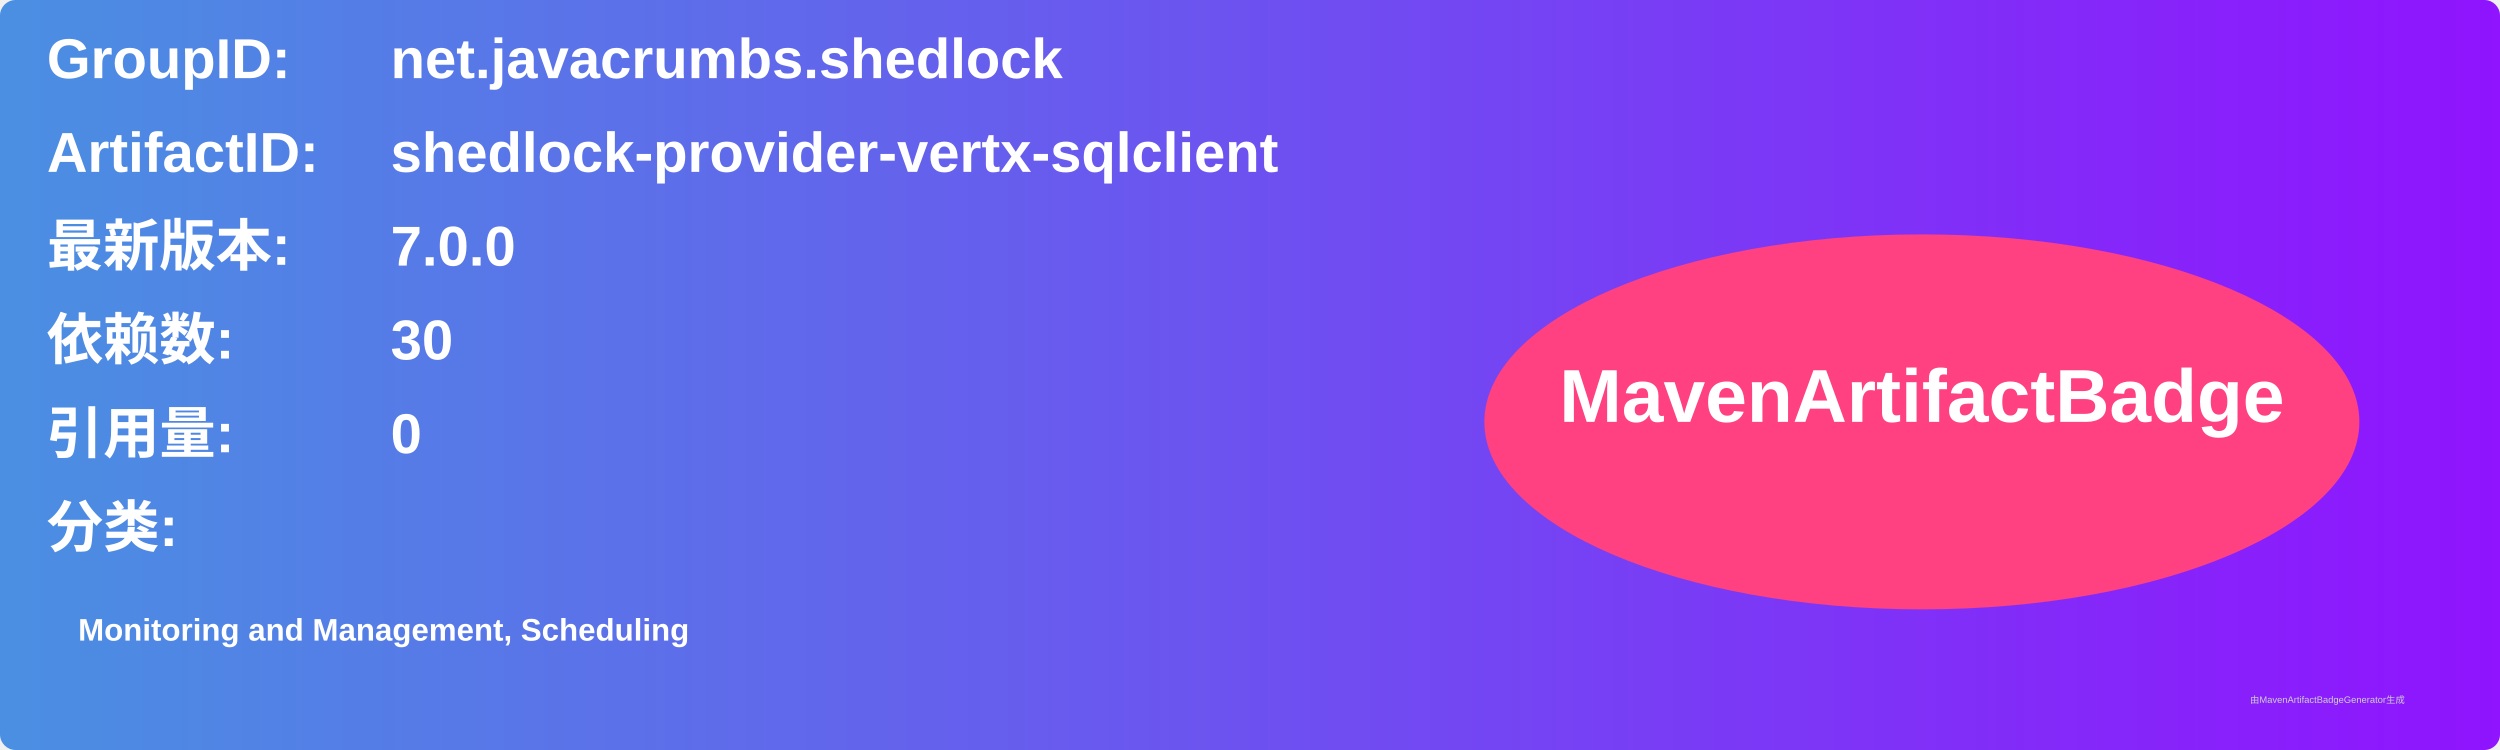
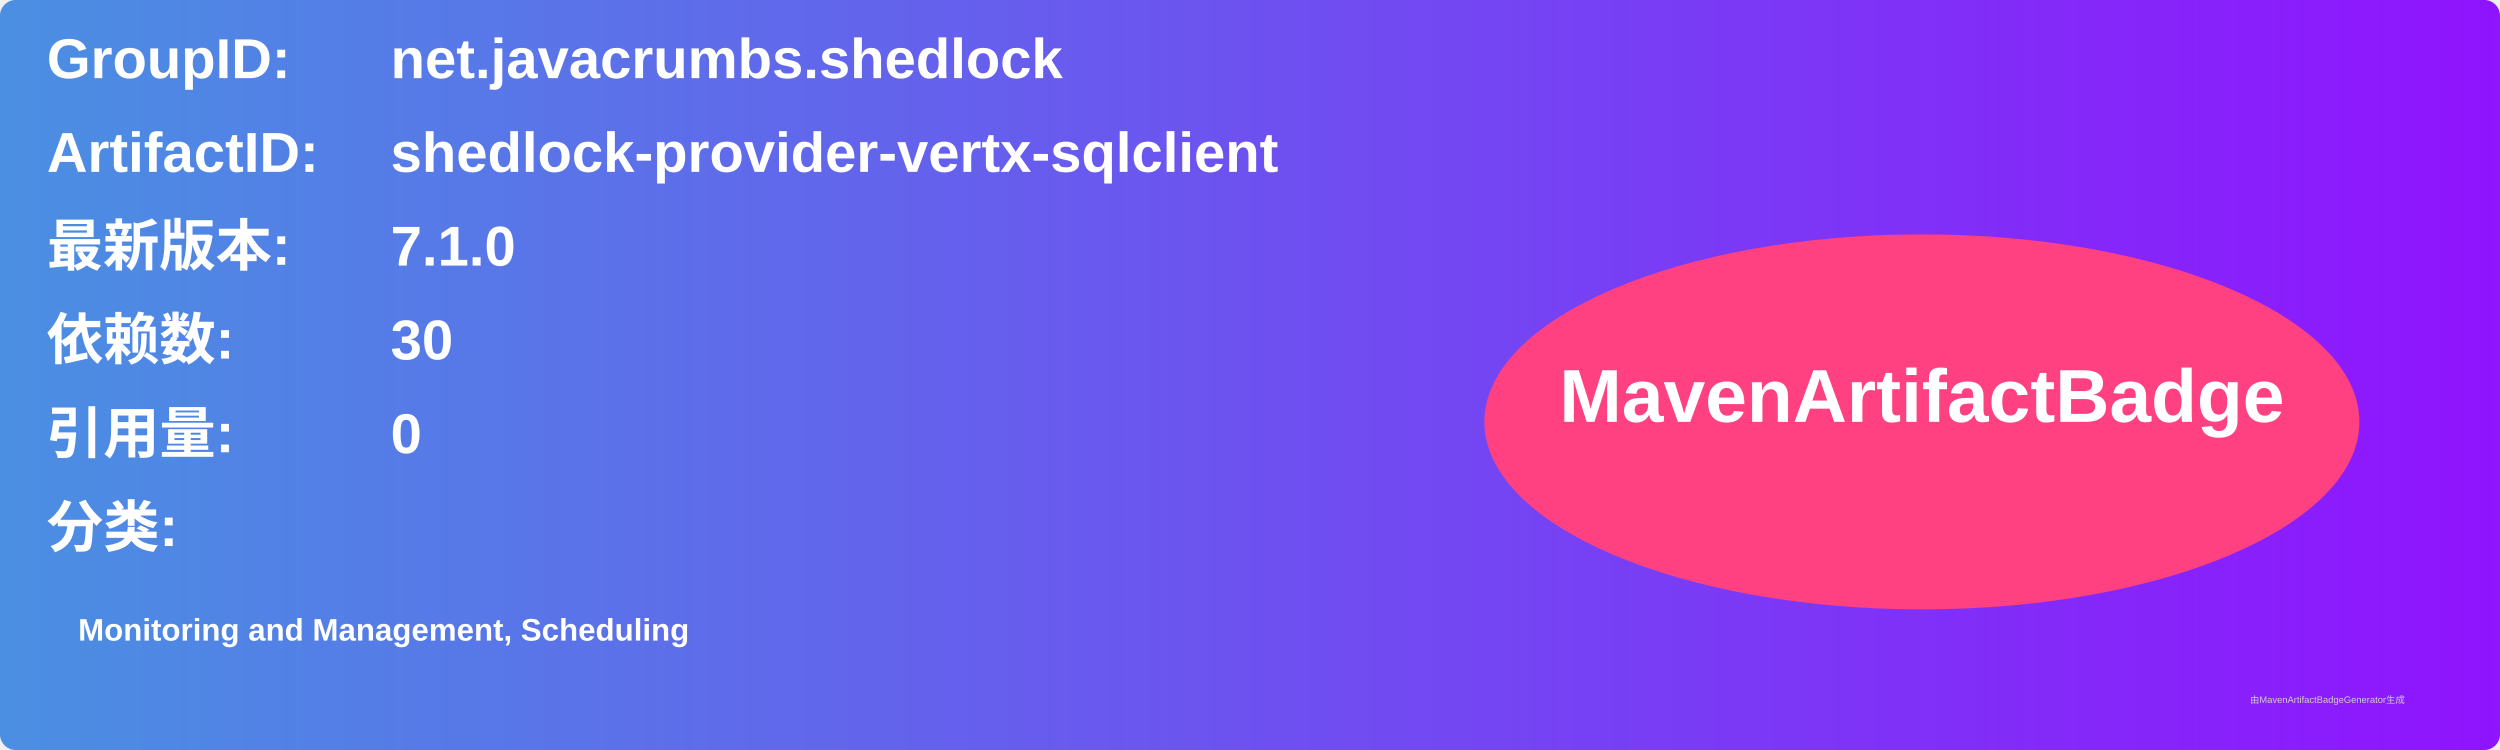
<svg xmlns="http://www.w3.org/2000/svg" width="800" height="240" viewBox="0 0 800 240">
  <linearGradient id="grad" x1="0%" y1="0%" x2="100%" y2="0%">
    <stop offset="0%" stop-color="#4a90e2" />
    <stop offset="100%" stop-color="#9013fe" />
  </linearGradient>
  <rect width="100%" height="100%" rx="5" ry="5" fill="url(#grad)" />
  <g transform="translate(15, 15)">
    <text x="0" y="10" font-family="Arial" font-size="18" fill="white" font-weight="bold" width="260">GroupID:</text>
    <text x="110" y="10" font-family="Arial" font-size="18" fill="white" font-weight="bold" width="460">net.javacrumbs.shedlock</text>
    <text x="0" y="40" font-family="Arial" font-size="18" fill="white" font-weight="bold" width="260">ArtifactID:</text>
    <text x="110" y="40" font-family="Arial" font-size="18" fill="white" font-weight="bold" width="460">shedlock-provider-vertx-sqlclient</text>
    <text x="0" y="70" font-family="Arial" font-size="18" fill="white" font-weight="bold">最新版本:</text>
    <text x="110" y="70" font-family="Arial" font-size="18" fill="white" font-weight="bold">
-       <tspan font-weight="bold">7.0.0</tspan>
+       <tspan font-weight="bold">7.1.0</tspan>
    </text>
    <text x="0" y="100" font-family="Arial" font-size="18" fill="white" font-weight="bold">依赖数: </text>
    <text x="110" y="100" font-family="Arial" font-size="18" fill="white">
      <tspan font-weight="bold">30</tspan>
    </text>
    <text x="0" y="130" font-family="Arial" font-size="18" fill="white" font-weight="bold">引用量: </text>
    <text x="110" y="130" font-family="Arial" font-size="18" fill="white">
      <tspan font-weight="bold">0</tspan>
    </text>
    <text x="0" y="160" font-family="Arial" font-size="18" fill="white" font-weight="bold">分类:</text>
    <text x="10" y="190" font-family="Arial" font-size="10" fill="white">
      <tspan font-weight="bold">Monitoring and Management, Scheduling</tspan>
    </text>
    <ellipse cx="600" cy="120" rx="140" ry="60" fill="#ff4081" />
    <text x="600" y="120" text-anchor="middle" font-family="Arial" font-size="24" fill="white" font-weight="bold">MavenArtifactBadge</text>
  </g>
  <text x="720" y="225" font-family="Arial" font-size="3" fill="#d0d0d0">由MavenArtifactBadgeGenerator生成</text>
</svg>
